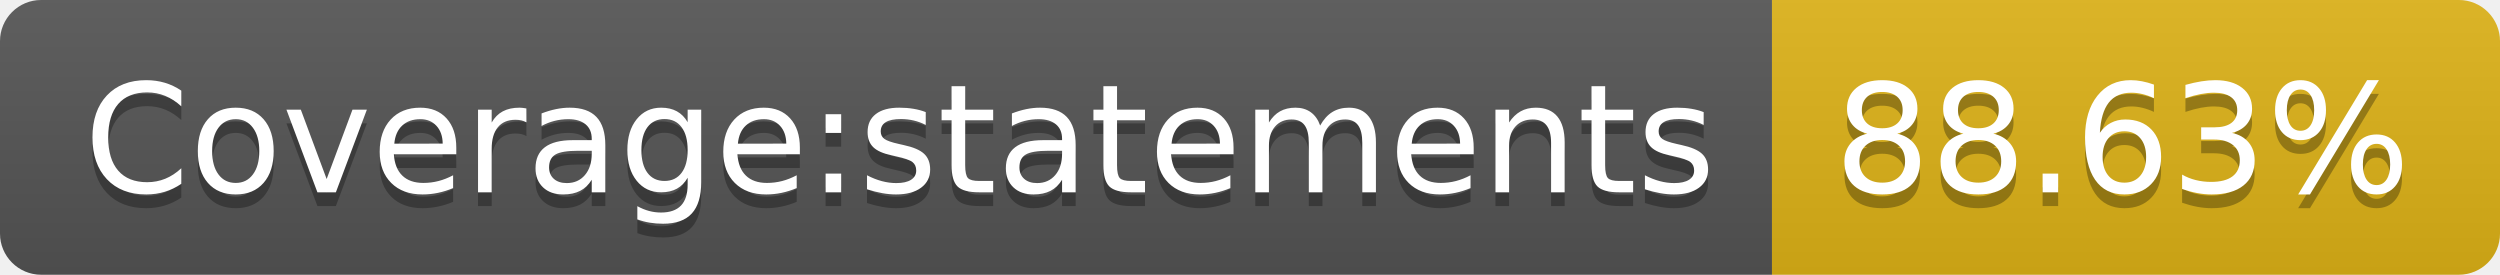
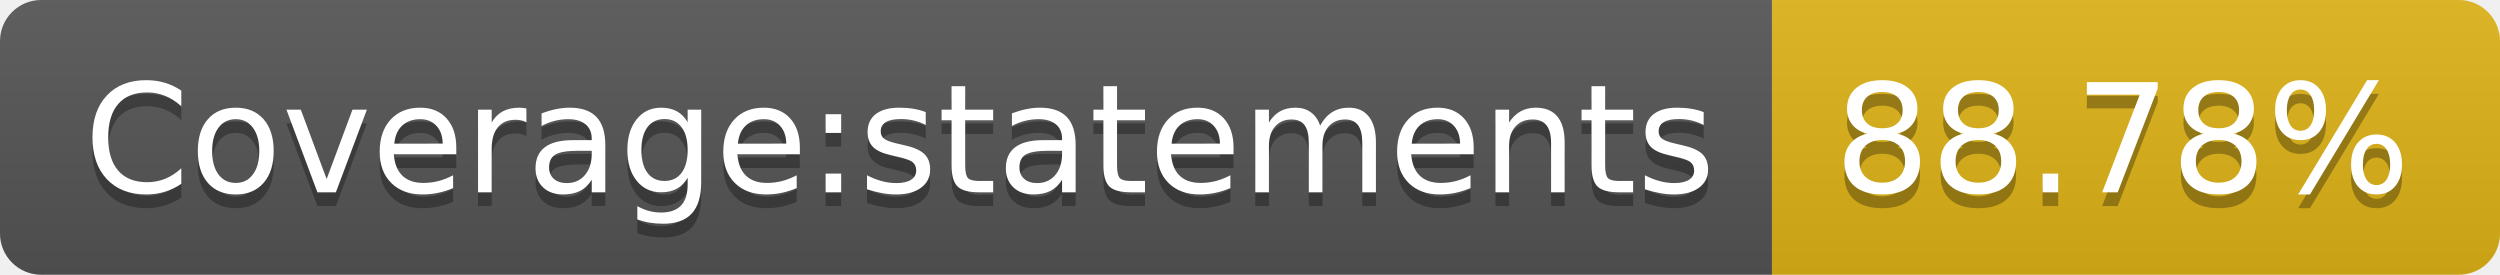
<svg xmlns="http://www.w3.org/2000/svg" width="182" height="20">
  <linearGradient id="s" x2="0" y2="100%">
    <stop offset="0" stop-color="#bbb" stop-opacity=".1" />
    <stop offset="1" stop-opacity=".1" />
  </linearGradient>
  <clipPath id="r">
    <rect width="182" height="20" rx="3" fill="#fff" />
  </clipPath>
  <g clip-path="url(#r)">
    <rect width="129" height="20" fill="#555" />
    <rect x="129" width="53" height="20" fill="#dfb317" />
    <rect width="182" height="20" fill="url(#s)" />
  </g>
  <g fill="#fff" text-anchor="middle" font-family="Verdana,Geneva,DejaVu Sans,sans-serif" text-rendering="geometricPrecision" font-size="110">
    <text x="655" y="150" fill="#010101" fill-opacity=".3" transform="scale(.1)" textLength="1190">Coverage:statements</text>
    <text x="655" y="140" transform="scale(.1)" textLength="1190">Coverage:statements</text>
-     <text x="1545" y="150" fill="#010101" fill-opacity=".3" transform="scale(.1)" textLength="430">88.63%</text>
-     <text x="1545" y="140" transform="scale(.1)" textLength="430">88.63%</text>
+     <text x="1545" y="150" fill="#010101" fill-opacity=".3" transform="scale(.1)" textLength="430">88.78%</text>
+     <text x="1545" y="140" transform="scale(.1)" textLength="430">88.78%</text>
  </g>
</svg>
